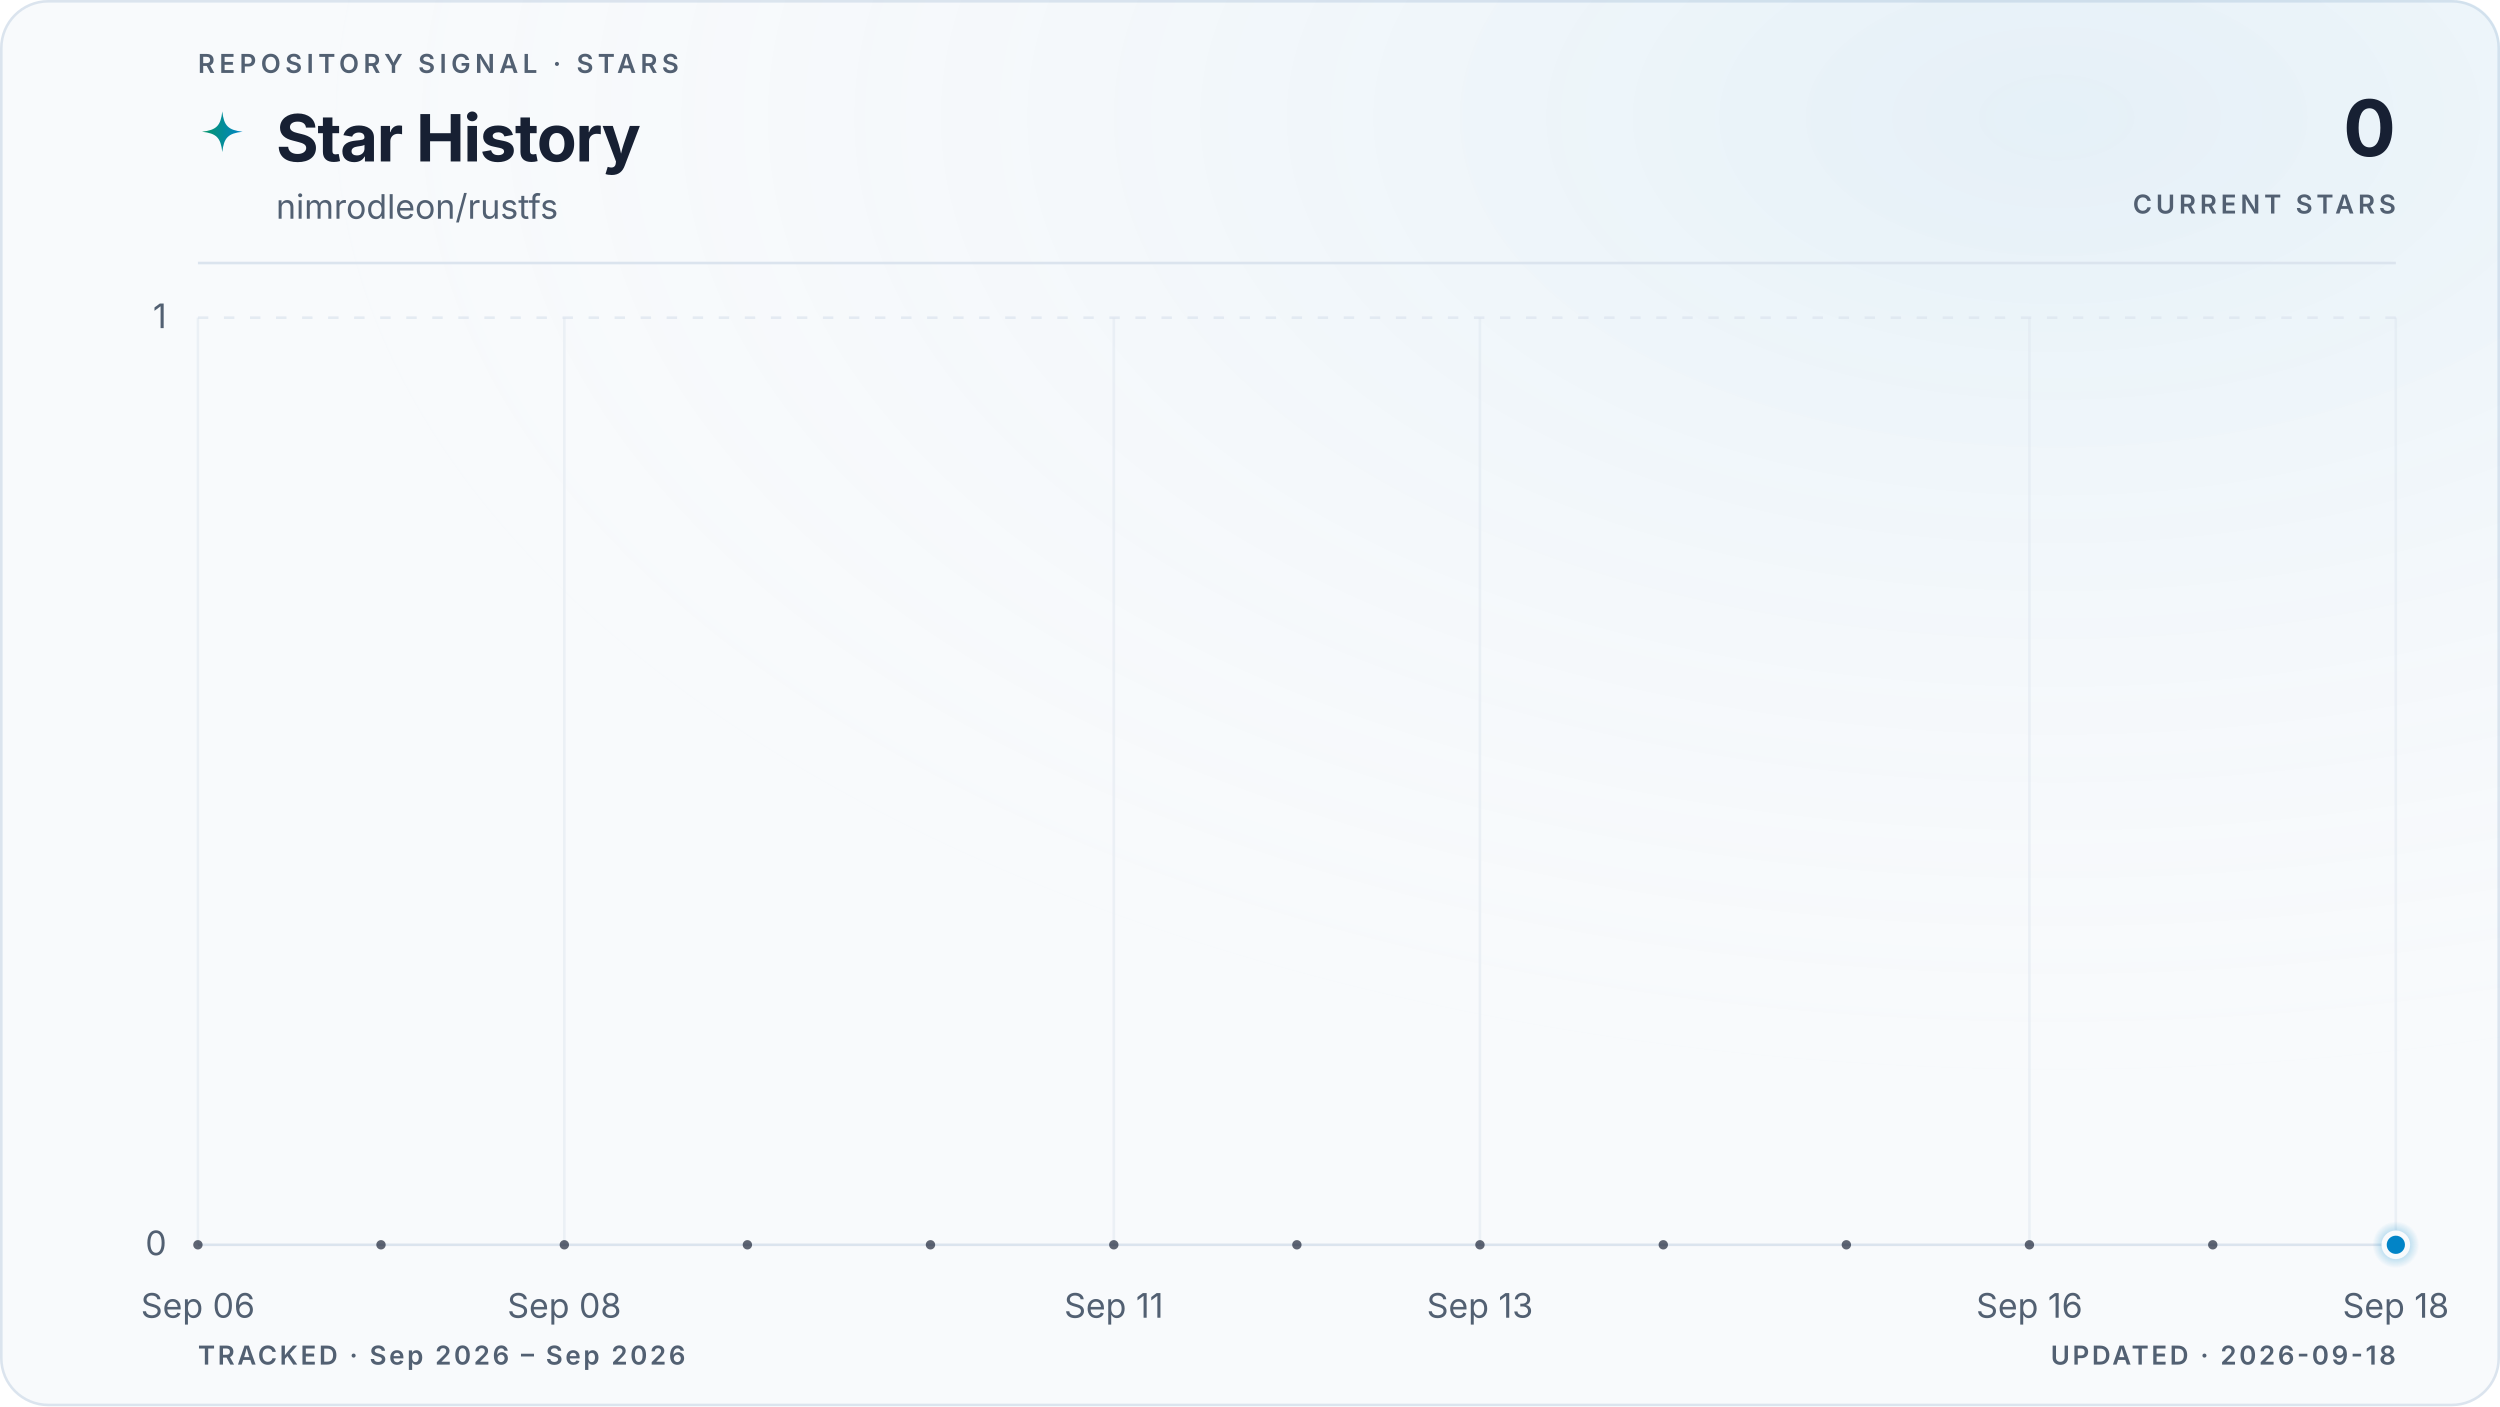
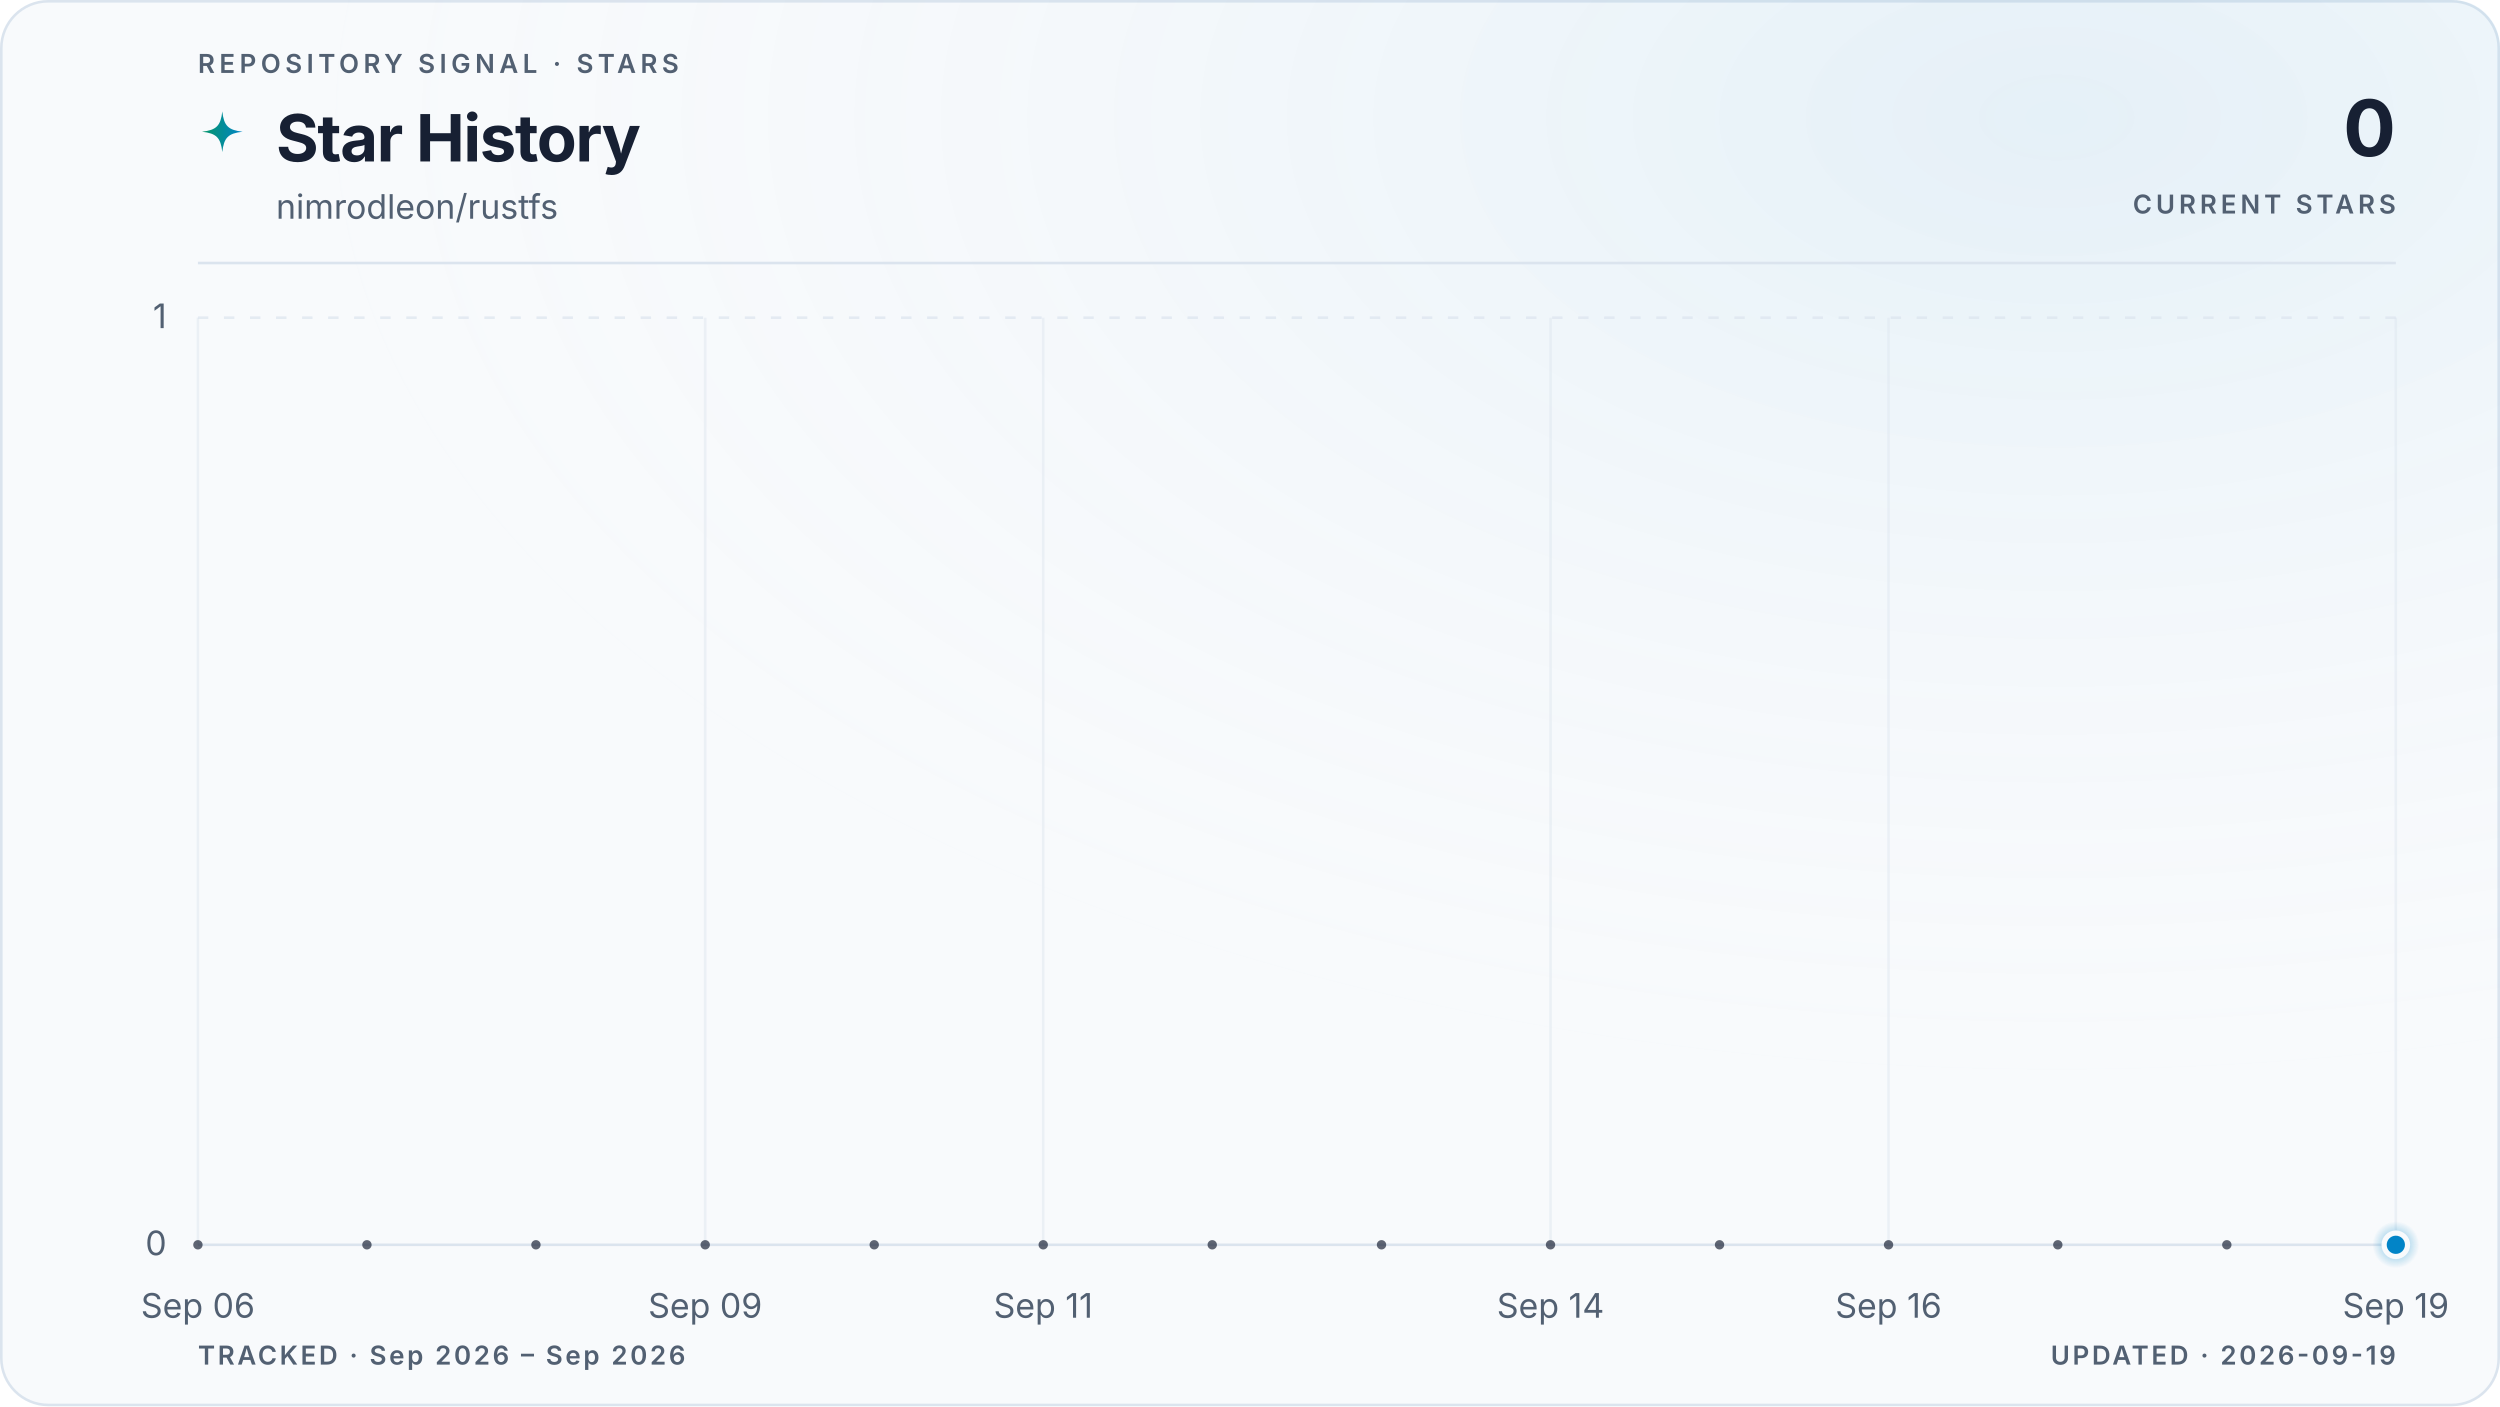
<svg xmlns="http://www.w3.org/2000/svg" viewBox="0 0 960 540" role="img" aria-labelledby="title description" data-style="gradient" data-variant="glow" data-layout="editorial" data-animated="true">
  <defs>
    <linearGradient id="trend" x1="0" y1="0" x2="1" y2="0">
      <stop offset="0%" stop-color="#059669" />
      <stop offset="100%" stop-color="#0284c7" />
    </linearGradient>
    <linearGradient id="area" x1="0" y1="0" x2="0" y2="1">
      <stop offset="0%" stop-color="#059669" stop-opacity="0.22" />
      <stop offset="55%" stop-color="#0284c7" stop-opacity="0.06" />
      <stop offset="100%" stop-color="#0284c7" stop-opacity="0" />
    </linearGradient>
    <radialGradient id="marker-halo" cx="50%" cy="50%" r="50%">
      <stop offset="0%" stop-color="#0284c7" stop-opacity="0.55" />
      <stop offset="100%" stop-color="#0284c7" stop-opacity="0" />
    </radialGradient>
    <radialGradient id="surface-glow" cx="82%" cy="8%" r="70%">
      <stop offset="0%" stop-color="#0284c7" stop-opacity="0.08" />
      <stop offset="100%" stop-color="#f8fafc" stop-opacity="0" />
    </radialGradient>
    <filter id="trend-glow" x="-20%" y="-20%" width="140%" height="140%">
      <feGaussianBlur stdDeviation="5" />
    </filter>
  </defs>
  <style>
.trend-enter{transform-box:fill-box;transform-origin:center;animation:trend-enter 520ms cubic-bezier(0.16,1,0.3,1)}
.marker-enter{transform-box:fill-box;transform-origin:center;animation:marker-enter 320ms cubic-bezier(0.16,1,0.3,1) 200ms both}
.marker-pulse{transform-box:fill-box;transform-origin:center;animation:marker-pulse 2.6s ease-out infinite}
@keyframes trend-enter{from{opacity:.35;transform:translateY(10px)}to{opacity:1;transform:translateY(0)}}
@keyframes marker-enter{from{opacity:0;transform:scale(.4)}to{opacity:1;transform:scale(1)}}
@keyframes marker-pulse{0%{opacity:.5;transform:scale(.7)}70%,100%{opacity:0;transform:scale(2.1)}}
@media (prefers-reduced-motion:reduce){.trend-enter,.marker-enter,.marker-pulse{animation:none!important}}
@media (prefers-reduced-motion:reduce){.marker-pulse{opacity:0}}
</style>
  <rect x="0.5" y="0.5" width="959" height="539" fill="#f8fafc" stroke="#dbe4ee" stroke-width="1" rx="18" />
  <rect width="960" height="540" fill="url(#surface-glow)" rx="18" />
  <text x="76" y="28" fill="#526072" font-family="ui-sans-serif, system-ui, -apple-system, BlinkMacSystemFont, 'Segoe UI', sans-serif" font-size="10" font-weight="600" letter-spacing="1.7">REPOSITORY SIGNAL · STARS</text>
  <path d="M12 1c.8 7.1 2.9 9.2 10 10-7.1.8-9.2 2.9-10 10-.8-7.1-2.9-9.2-10-10 7.1-.8 9.2-2.9 10-10Z" transform="translate(76 42) scale(.78)" fill="url(#trend)" aria-hidden="true" />
  <text x="106" y="62" fill="#172033" font-family="ui-sans-serif, system-ui, -apple-system, BlinkMacSystemFont, 'Segoe UI', sans-serif" font-size="25" font-weight="700" letter-spacing="-0.5">Star History</text>
  <text x="106" y="84" fill="#526072" font-family="ui-sans-serif, system-ui, -apple-system, BlinkMacSystemFont, 'Segoe UI', sans-serif" font-size="13">nimrodleon/rustfs</text>
  <text x="920" y="60" fill="#172033" font-family="ui-sans-serif, system-ui, -apple-system, BlinkMacSystemFont, 'Segoe UI', sans-serif" font-size="30" font-weight="700" letter-spacing="-0.6" text-anchor="end">0</text>
  <text x="920" y="82" fill="#526072" font-family="ui-sans-serif, system-ui, -apple-system, BlinkMacSystemFont, 'Segoe UI', sans-serif" font-size="10" font-weight="600" letter-spacing="1.5" text-anchor="end">CURRENT STARS</text>
  <line x1="76" y1="101" x2="920" y2="101" stroke="#dbe4ee" stroke-width="1" />
  <line x1="76" y1="478.0" x2="920" y2="478.0" stroke="#dbe4ee" stroke-width="1" stroke-dasharray="0" opacity="1" />
  <text x="64" y="482.0" fill="#526072" font-family="ui-sans-serif, system-ui, -apple-system, BlinkMacSystemFont, 'Segoe UI', sans-serif" font-size="13" text-anchor="end">0</text>
  <line x1="76" y1="122.0" x2="920" y2="122.0" stroke="#dbe4ee" stroke-width="1" stroke-dasharray="4 6" opacity="0.7" />
  <text x="64" y="126.0" fill="#526072" font-family="ui-sans-serif, system-ui, -apple-system, BlinkMacSystemFont, 'Segoe UI', sans-serif" font-size="13" text-anchor="end">1</text>
  <line x1="76.0" y1="122" x2="76.0" y2="478" stroke="#dbe4ee" stroke-width="1" opacity="0.45" />
  <text x="76.0" y="506" fill="#526072" font-family="ui-sans-serif, system-ui, -apple-system, BlinkMacSystemFont, 'Segoe UI', sans-serif" font-size="13" text-anchor="middle">Sep 06</text>
-   <line x1="216.7" y1="122" x2="216.7" y2="478" stroke="#dbe4ee" stroke-width="1" opacity="0.45" />
-   <text x="216.7" y="506" fill="#526072" font-family="ui-sans-serif, system-ui, -apple-system, BlinkMacSystemFont, 'Segoe UI', sans-serif" font-size="13" text-anchor="middle">Sep 08</text>
-   <line x1="427.7" y1="122" x2="427.7" y2="478" stroke="#dbe4ee" stroke-width="1" opacity="0.45" />
-   <text x="427.7" y="506" fill="#526072" font-family="ui-sans-serif, system-ui, -apple-system, BlinkMacSystemFont, 'Segoe UI', sans-serif" font-size="13" text-anchor="middle">Sep 11</text>
-   <line x1="568.3" y1="122" x2="568.3" y2="478" stroke="#dbe4ee" stroke-width="1" opacity="0.45" />
-   <text x="568.3" y="506" fill="#526072" font-family="ui-sans-serif, system-ui, -apple-system, BlinkMacSystemFont, 'Segoe UI', sans-serif" font-size="13" text-anchor="middle">Sep 13</text>
-   <line x1="779.3" y1="122" x2="779.3" y2="478" stroke="#dbe4ee" stroke-width="1" opacity="0.45" />
-   <text x="779.3" y="506" fill="#526072" font-family="ui-sans-serif, system-ui, -apple-system, BlinkMacSystemFont, 'Segoe UI', sans-serif" font-size="13" text-anchor="middle">Sep 16</text>
+   <line x1="270.8" y1="122" x2="270.8" y2="478" stroke="#dbe4ee" stroke-width="1" opacity="0.45" />
+   <text x="270.8" y="506" fill="#526072" font-family="ui-sans-serif, system-ui, -apple-system, BlinkMacSystemFont, 'Segoe UI', sans-serif" font-size="13" text-anchor="middle">Sep 09</text>
+   <line x1="400.6" y1="122" x2="400.6" y2="478" stroke="#dbe4ee" stroke-width="1" opacity="0.45" />
+   <text x="400.6" y="506" fill="#526072" font-family="ui-sans-serif, system-ui, -apple-system, BlinkMacSystemFont, 'Segoe UI', sans-serif" font-size="13" text-anchor="middle">Sep 11</text>
+   <line x1="595.4" y1="122" x2="595.4" y2="478" stroke="#dbe4ee" stroke-width="1" opacity="0.45" />
+   <text x="595.4" y="506" fill="#526072" font-family="ui-sans-serif, system-ui, -apple-system, BlinkMacSystemFont, 'Segoe UI', sans-serif" font-size="13" text-anchor="middle">Sep 14</text>
+   <line x1="725.2" y1="122" x2="725.2" y2="478" stroke="#dbe4ee" stroke-width="1" opacity="0.45" />
+   <text x="725.2" y="506" fill="#526072" font-family="ui-sans-serif, system-ui, -apple-system, BlinkMacSystemFont, 'Segoe UI', sans-serif" font-size="13" text-anchor="middle">Sep 16</text>
  <line x1="920.0" y1="122" x2="920.0" y2="478" stroke="#dbe4ee" stroke-width="1" opacity="0.45" />
-   <text x="920.0" y="506" fill="#526072" font-family="ui-sans-serif, system-ui, -apple-system, BlinkMacSystemFont, 'Segoe UI', sans-serif" font-size="13" text-anchor="middle">Sep 18</text>
+   <text x="920.0" y="506" fill="#526072" font-family="ui-sans-serif, system-ui, -apple-system, BlinkMacSystemFont, 'Segoe UI', sans-serif" font-size="13" text-anchor="middle">Sep 19</text>
  <g class="trend-enter">
-     <path d="M 76.0 478.0 C 99.4 478.0, 122.9 478.0, 146.3 478.0 C 169.8 478.0, 193.2 478.0, 216.7 478.0 C 240.1 478.0, 263.6 478.0, 287.0 478.0 C 310.4 478.0, 333.9 478.0, 357.3 478.0 C 380.8 478.0, 404.2 478.0, 427.7 478.0 C 451.1 478.0, 474.6 478.0, 498.0 478.0 C 521.4 478.0, 544.9 478.0, 568.3 478.0 C 591.8 478.0, 615.2 478.0, 638.7 478.0 C 662.1 478.0, 685.6 478.0, 709.0 478.0 C 732.4 478.0, 755.9 478.0, 779.3 478.0 C 802.8 478.0, 826.2 478.0, 849.7 478.0 C 873.1 478.0, 896.6 478.0, 920.0 478.0 L 920.0 478.0 L 76.0 478.0 Z" fill="url(#area)" />
-     <path d="M 76.0 478.0 C 99.4 478.0, 122.9 478.0, 146.3 478.0 C 169.8 478.0, 193.2 478.0, 216.7 478.0 C 240.1 478.0, 263.6 478.0, 287.0 478.0 C 310.4 478.0, 333.9 478.0, 357.3 478.0 C 380.8 478.0, 404.2 478.0, 427.7 478.0 C 451.1 478.0, 474.6 478.0, 498.0 478.0 C 521.4 478.0, 544.9 478.0, 568.3 478.0 C 591.8 478.0, 615.2 478.0, 638.7 478.0 C 662.1 478.0, 685.6 478.0, 709.0 478.0 C 732.4 478.0, 755.9 478.0, 779.3 478.0 C 802.8 478.0, 826.2 478.0, 849.7 478.0 C 873.1 478.0, 896.6 478.0, 920.0 478.0" fill="none" stroke="url(#trend)" stroke-width="10" stroke-linecap="round" stroke-linejoin="round" opacity="0.10" filter="url(#trend-glow)" />
-     <path d="M 76.0 478.0 C 99.4 478.0, 122.9 478.0, 146.3 478.0 C 169.8 478.0, 193.2 478.0, 216.7 478.0 C 240.1 478.0, 263.6 478.0, 287.0 478.0 C 310.4 478.0, 333.9 478.0, 357.3 478.0 C 380.8 478.0, 404.2 478.0, 427.7 478.0 C 451.1 478.0, 474.6 478.0, 498.0 478.0 C 521.4 478.0, 544.9 478.0, 568.3 478.0 C 591.8 478.0, 615.2 478.0, 638.7 478.0 C 662.1 478.0, 685.6 478.0, 709.0 478.0 C 732.4 478.0, 755.9 478.0, 779.3 478.0 C 802.8 478.0, 826.2 478.0, 849.7 478.0 C 873.1 478.0, 896.6 478.0, 920.0 478.0" fill="none" stroke="url(#trend)" stroke-width="3" stroke-linecap="round" stroke-linejoin="round" />
-     <g data-point-count="12" fill="#172033" opacity="0.68">
+     <path d="M 76.0 478.0 C 97.6 478.0, 119.3 478.0, 140.9 478.0 C 162.6 478.0, 184.2 478.0, 205.8 478.0 C 227.5 478.0, 249.1 478.0, 270.8 478.0 C 292.4 478.0, 314.1 478.0, 335.7 478.0 C 357.3 478.0, 379.0 478.0, 400.6 478.0 C 422.3 478.0, 443.9 478.0, 465.5 478.0 C 487.2 478.0, 508.8 478.0, 530.5 478.0 C 552.1 478.0, 573.7 478.0, 595.4 478.0 C 617.0 478.0, 638.7 478.0, 660.3 478.0 C 681.9 478.0, 703.6 478.0, 725.2 478.0 C 746.9 478.0, 768.5 478.0, 790.2 478.0 C 811.8 478.0, 833.4 478.0, 855.1 478.0 C 876.7 478.0, 898.4 478.0, 920.0 478.0 L 920.0 478.0 L 76.0 478.0 Z" fill="url(#area)" />
+     <path d="M 76.0 478.0 C 97.6 478.0, 119.3 478.0, 140.9 478.0 C 162.6 478.0, 184.2 478.0, 205.8 478.0 C 227.5 478.0, 249.1 478.0, 270.8 478.0 C 292.4 478.0, 314.1 478.0, 335.7 478.0 C 357.3 478.0, 379.0 478.0, 400.6 478.0 C 422.3 478.0, 443.9 478.0, 465.5 478.0 C 487.2 478.0, 508.8 478.0, 530.5 478.0 C 552.1 478.0, 573.7 478.0, 595.4 478.0 C 617.0 478.0, 638.7 478.0, 660.3 478.0 C 681.9 478.0, 703.6 478.0, 725.2 478.0 C 746.9 478.0, 768.5 478.0, 790.2 478.0 C 811.8 478.0, 833.4 478.0, 855.1 478.0 C 876.7 478.0, 898.4 478.0, 920.0 478.0" fill="none" stroke="url(#trend)" stroke-width="10" stroke-linecap="round" stroke-linejoin="round" opacity="0.10" filter="url(#trend-glow)" />
+     <path d="M 76.0 478.0 C 97.6 478.0, 119.3 478.0, 140.9 478.0 C 162.6 478.0, 184.2 478.0, 205.8 478.0 C 227.5 478.0, 249.1 478.0, 270.8 478.0 C 292.4 478.0, 314.1 478.0, 335.7 478.0 C 357.3 478.0, 379.0 478.0, 400.6 478.0 C 422.3 478.0, 443.9 478.0, 465.5 478.0 C 487.2 478.0, 508.8 478.0, 530.5 478.0 C 552.1 478.0, 573.7 478.0, 595.4 478.0 C 617.0 478.0, 638.7 478.0, 660.3 478.0 C 681.9 478.0, 703.6 478.0, 725.2 478.0 C 746.9 478.0, 768.5 478.0, 790.2 478.0 C 811.8 478.0, 833.4 478.0, 855.1 478.0 C 876.7 478.0, 898.4 478.0, 920.0 478.0" fill="none" stroke="url(#trend)" stroke-width="3" stroke-linecap="round" stroke-linejoin="round" />
+     <g data-point-count="13" fill="#172033" opacity="0.68">
      <circle cx="76.0" cy="478.0" r="1.8" />
-       <circle cx="146.3" cy="478.0" r="1.8" />
-       <circle cx="216.7" cy="478.0" r="1.8" />
-       <circle cx="287.0" cy="478.0" r="1.8" />
-       <circle cx="357.3" cy="478.0" r="1.8" />
-       <circle cx="427.7" cy="478.0" r="1.8" />
-       <circle cx="498.0" cy="478.0" r="1.8" />
-       <circle cx="568.3" cy="478.0" r="1.8" />
-       <circle cx="638.7" cy="478.0" r="1.8" />
-       <circle cx="709.0" cy="478.0" r="1.8" />
-       <circle cx="779.3" cy="478.0" r="1.8" />
-       <circle cx="849.7" cy="478.0" r="1.8" />
+       <circle cx="140.9" cy="478.0" r="1.8" />
+       <circle cx="205.8" cy="478.0" r="1.8" />
+       <circle cx="270.8" cy="478.0" r="1.8" />
+       <circle cx="335.7" cy="478.0" r="1.8" />
+       <circle cx="400.6" cy="478.0" r="1.8" />
+       <circle cx="465.5" cy="478.0" r="1.8" />
+       <circle cx="530.5" cy="478.0" r="1.8" />
+       <circle cx="595.4" cy="478.0" r="1.8" />
+       <circle cx="660.3" cy="478.0" r="1.8" />
+       <circle cx="725.2" cy="478.0" r="1.8" />
+       <circle cx="790.2" cy="478.0" r="1.8" />
+       <circle cx="855.1" cy="478.0" r="1.8" />
    </g>
  </g>
  <g class="marker-enter">
    <circle class="marker-pulse" cx="920.0" cy="478.0" r="9" fill="url(#marker-halo)" />
    <circle cx="920.0" cy="478.0" r="4.5" fill="#0284c7" stroke="#f8fafc" stroke-width="2" />
  </g>
  <text x="76" y="524" fill="#526072" font-family="ui-sans-serif, system-ui, -apple-system, BlinkMacSystemFont, 'Segoe UI', sans-serif" font-size="10" font-weight="600" letter-spacing="1">TRACKED · Sep 2026 – Sep 2026</text>
-   <text x="920" y="524" fill="#526072" font-family="ui-sans-serif, system-ui, -apple-system, BlinkMacSystemFont, 'Segoe UI', sans-serif" font-size="10" font-weight="600" letter-spacing="1" text-anchor="end">UPDATED · 2026-09-18</text>
+   <text x="920" y="524" fill="#526072" font-family="ui-sans-serif, system-ui, -apple-system, BlinkMacSystemFont, 'Segoe UI', sans-serif" font-size="10" font-weight="600" letter-spacing="1" text-anchor="end">UPDATED · 2026-09-19</text>
</svg>
